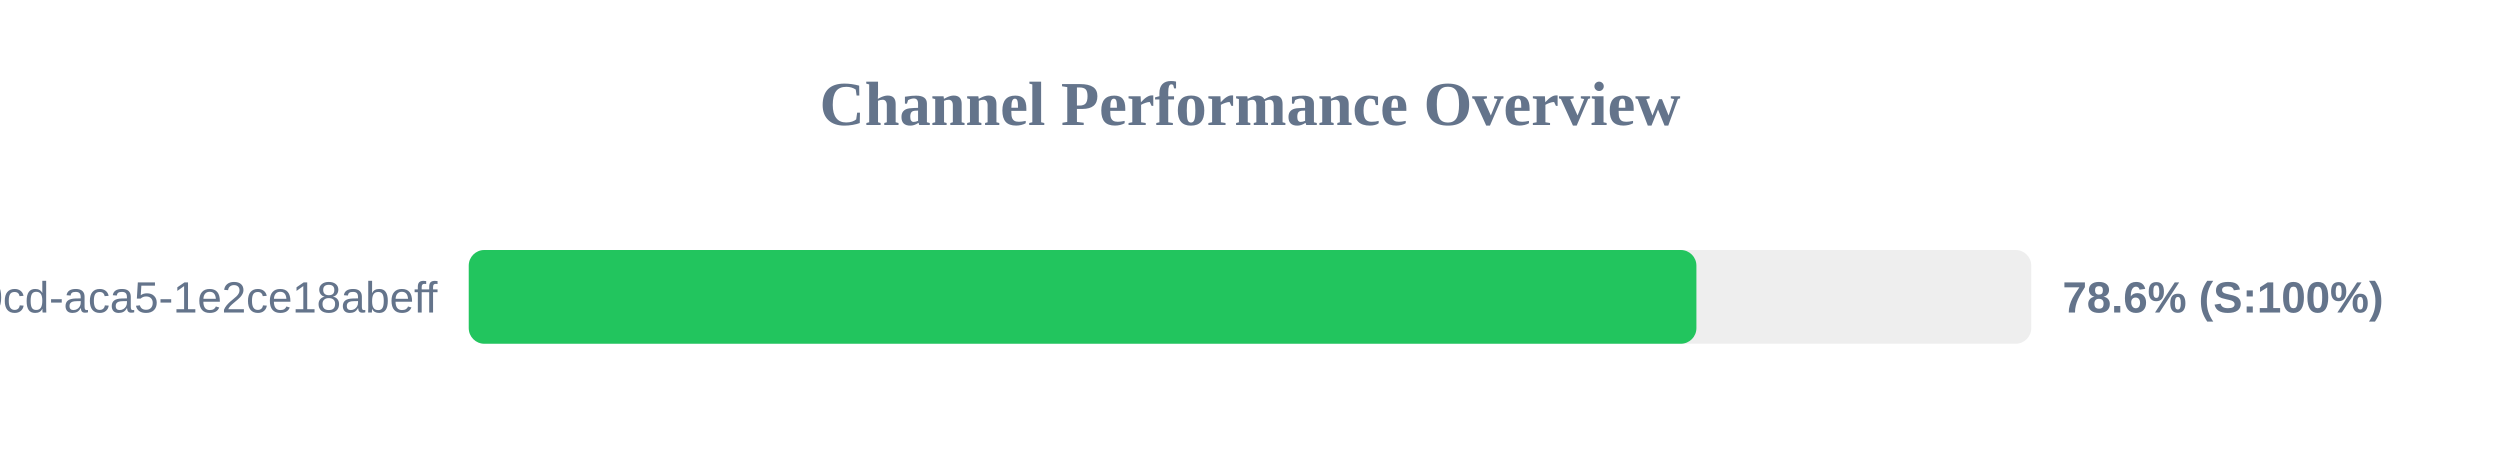
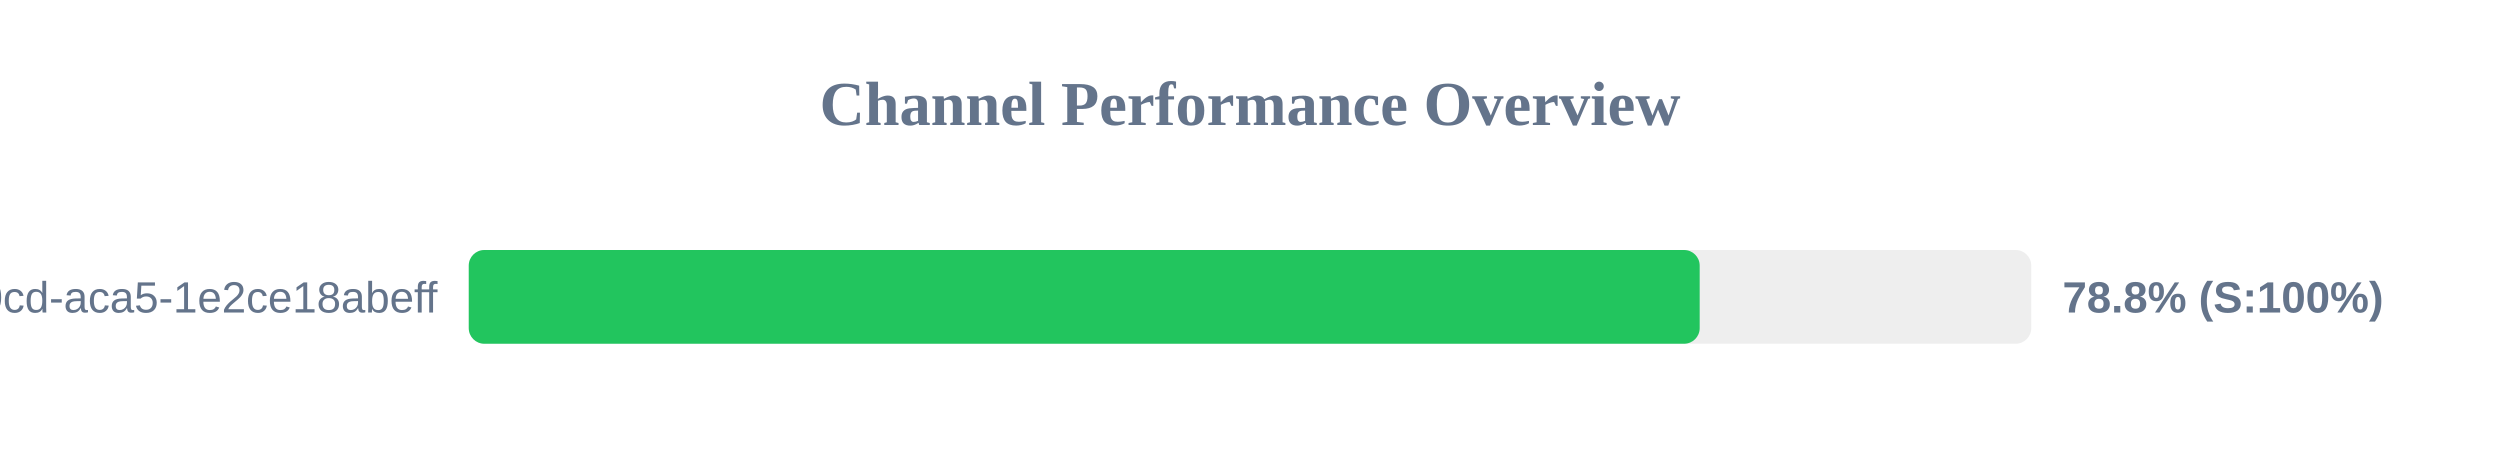
<svg xmlns="http://www.w3.org/2000/svg" width="800" height="150" version="1.1">
  <style>
        .row { font: 14px Arial; fill: #64748b; }
        .score { font: bold 14px Arial; fill: #64748b; }
    </style>
  <text x="400" y="40" text-anchor="middle" font-size="20px" font-weight="bold" fill="#64748b">Channel Performance Overview</text>
  <rect x="150" y="80" width="500" height="30" fill="#eee" rx="5" />
-   <rect x="150" y="80" width="392.85" height="30" fill="#22c55e" rx="5" />
+   <rect x="150" y="80" width="393.9" height="30" fill="#22c55e" rx="5" />
  <text x="140" y="100" text-anchor="end" class="row">?uuid=ebbeef45-0fd8-40cd-aca5-1e2ce18abeff</text>
-   <text x="660" y="100" text-anchor="start" class="score">78.6% (S:100%)</text>
+   <text x="660" y="100" text-anchor="start" class="score">78.8% (S:100%)</text>
</svg>
